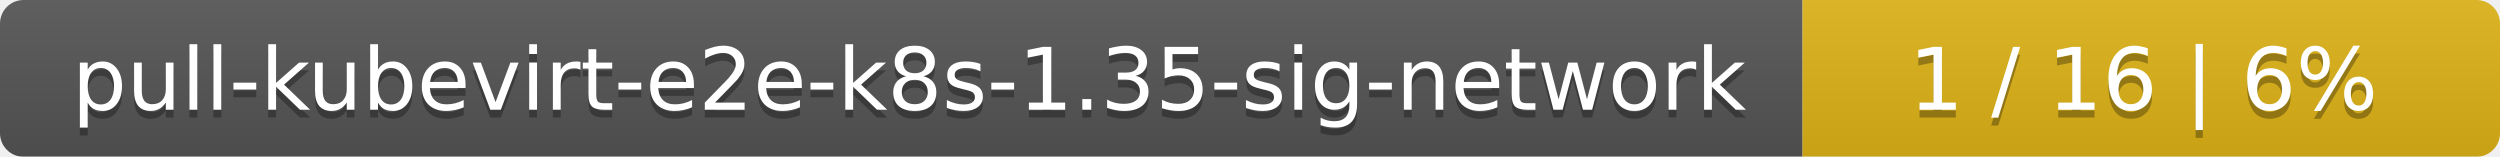
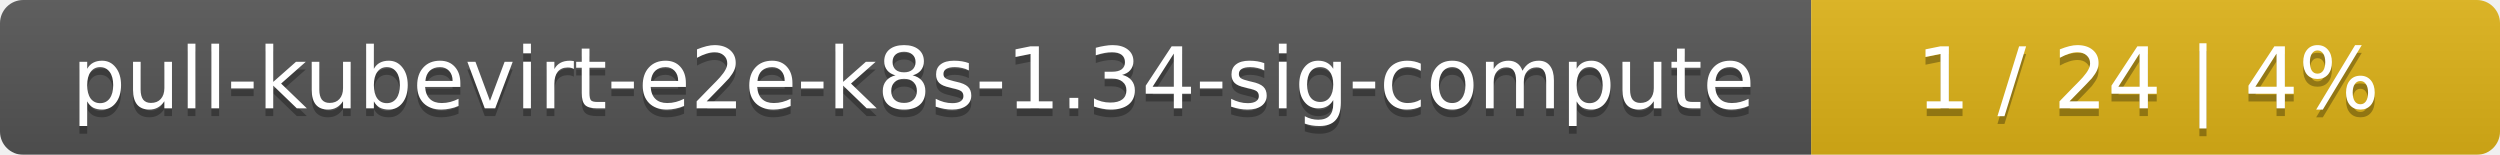
- <svg xmlns="http://www.w3.org/2000/svg" width="319" height="20">
+ <svg xmlns="http://www.w3.org/2000/svg" width="323" height="20">
  <linearGradient id="smooth" x2="0" y2="100%">
    <stop offset="0" stop-color="#bbb" stop-opacity=".1" />
    <stop offset="1" stop-opacity=".1" />
  </linearGradient>
  <mask id="round">
-     <rect width="319" height="20" rx="3" fill="#fff" />
+     <rect width="323" height="20" rx="3" fill="#fff" />
  </mask>
  <g mask="url(#round)">
-     <rect width="230" height="20" fill="#555" />
-     <rect x="230" width="89" height="20" fill="#dfb317" />
-     <rect width="319" height="20" fill="url(#smooth)" />
+     <rect width="234" height="20" fill="#555" />
+     <rect x="234" width="89" height="20" fill="#dfb317" />
+     <rect width="323" height="20" fill="url(#smooth)" />
  </g>
  <g fill="#fff" text-anchor="middle" font-family="DejaVu Sans,Verdana,Geneva,sans-serif" font-size="11">
-     <text x="116" y="15" fill="#010101" fill-opacity=".3">pull-kubevirt-e2e-k8s-1.35-sig-network</text>
-     <text x="116" y="14">pull-kubevirt-e2e-k8s-1.35-sig-network</text>
-     <text x="273.5" y="15" fill="#010101" fill-opacity=".3">1 / 16    |    6%</text>
-     <text x="273.5" y="14">1 / 16    |    6%</text>
+     <text x="118" y="15" fill="#010101" fill-opacity=".3">pull-kubevirt-e2e-k8s-1.34-sig-compute</text>
+     <text x="118" y="14">pull-kubevirt-e2e-k8s-1.34-sig-compute</text>
+     <text x="277.5" y="15" fill="#010101" fill-opacity=".3">1 / 24    |    4%</text>
+     <text x="277.5" y="14">1 / 24    |    4%</text>
  </g>
</svg>
